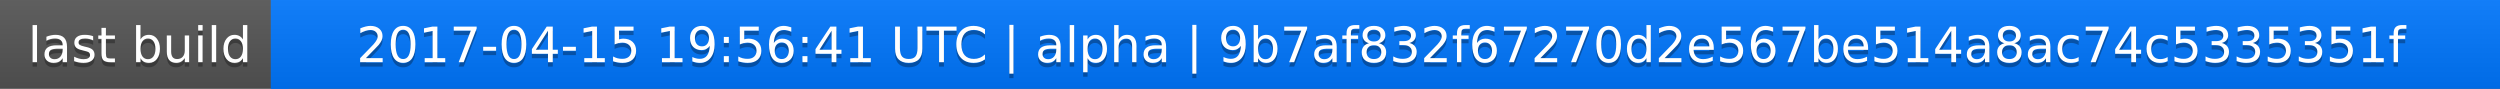
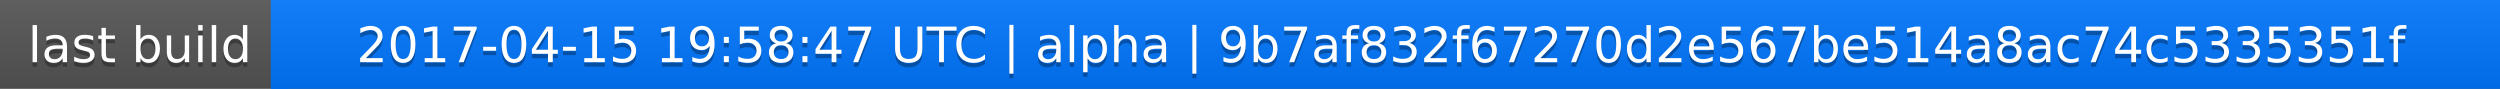
<svg xmlns="http://www.w3.org/2000/svg" width="563" height="20">
  <linearGradient id="a" x2="0" y2="100%">
    <stop offset="0" stop-color="#bbb" stop-opacity=".1" />
    <stop offset="1" stop-opacity=".1" />
  </linearGradient>
  <rect rx="0" width="563" height="20" fill="#555" />
  <rect rx="0" x="61" width="502" height="20" fill="#07f" />
  <path fill="#07f" d="M61 0h4v20h-4z" />
  <rect rx="0" width="563" height="20" fill="url(#a)" />
  <g fill="#fff" text-anchor="middle" font-family="DejaVu Sans,Verdana,Geneva,sans-serif" font-size="11">
    <text x="31.5" y="15" fill="#010101" fill-opacity=".3">last build</text>
    <text x="31.5" y="14">last build</text>
-     <text x="311" y="15" fill="#010101" fill-opacity=".3">2017-04-15 19:56:41 UTC | alpha | 9b7af832f67270d2e567be514a8ac74c5335351f</text>
-     <text x="311" y="14">2017-04-15 19:56:41 UTC | alpha | 9b7af832f67270d2e567be514a8ac74c5335351f</text>
+     <text x="311" y="15" fill="#010101" fill-opacity=".3">2017-04-15 19:58:47 UTC | alpha | 9b7af832f67270d2e567be514a8ac74c5335351f</text>
+     <text x="311" y="14">2017-04-15 19:58:47 UTC | alpha | 9b7af832f67270d2e567be514a8ac74c5335351f</text>
  </g>
</svg>
